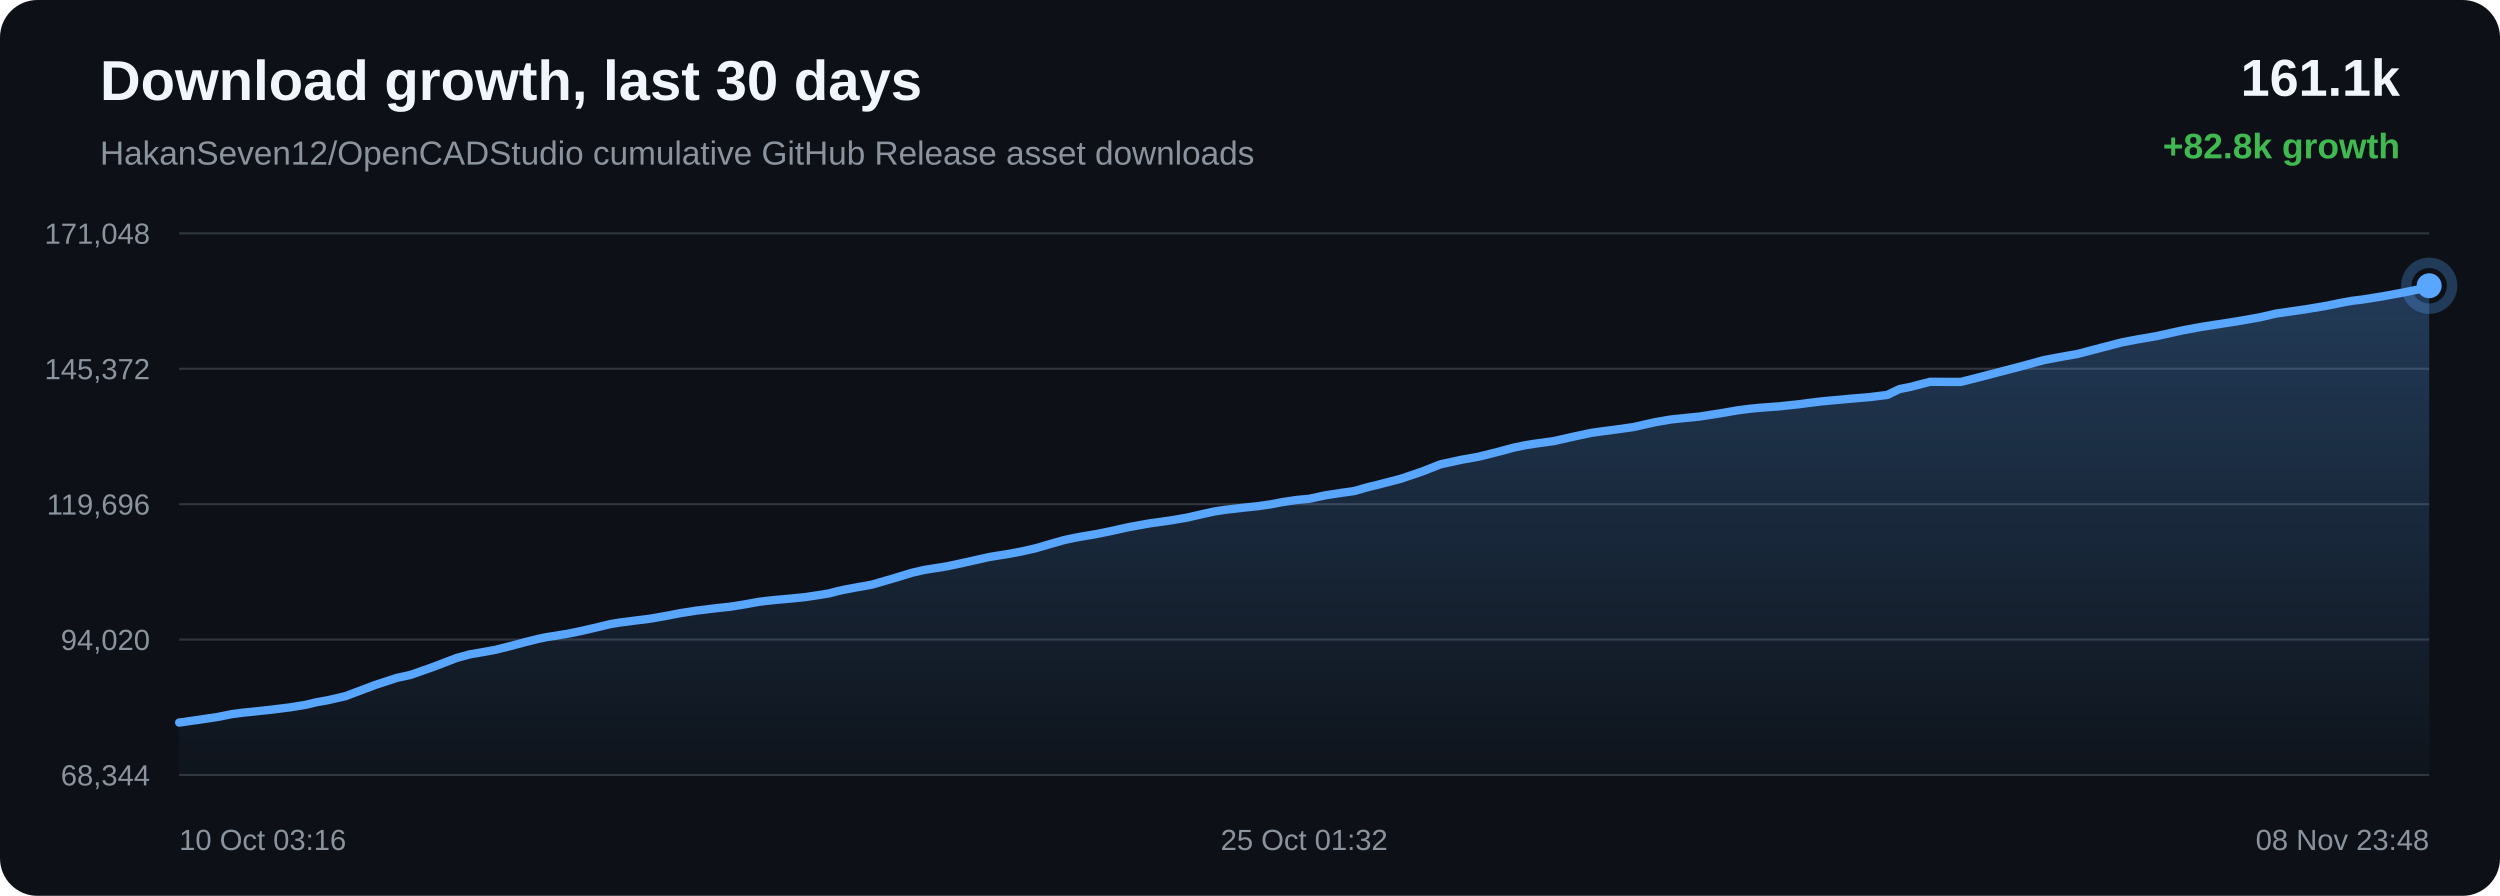
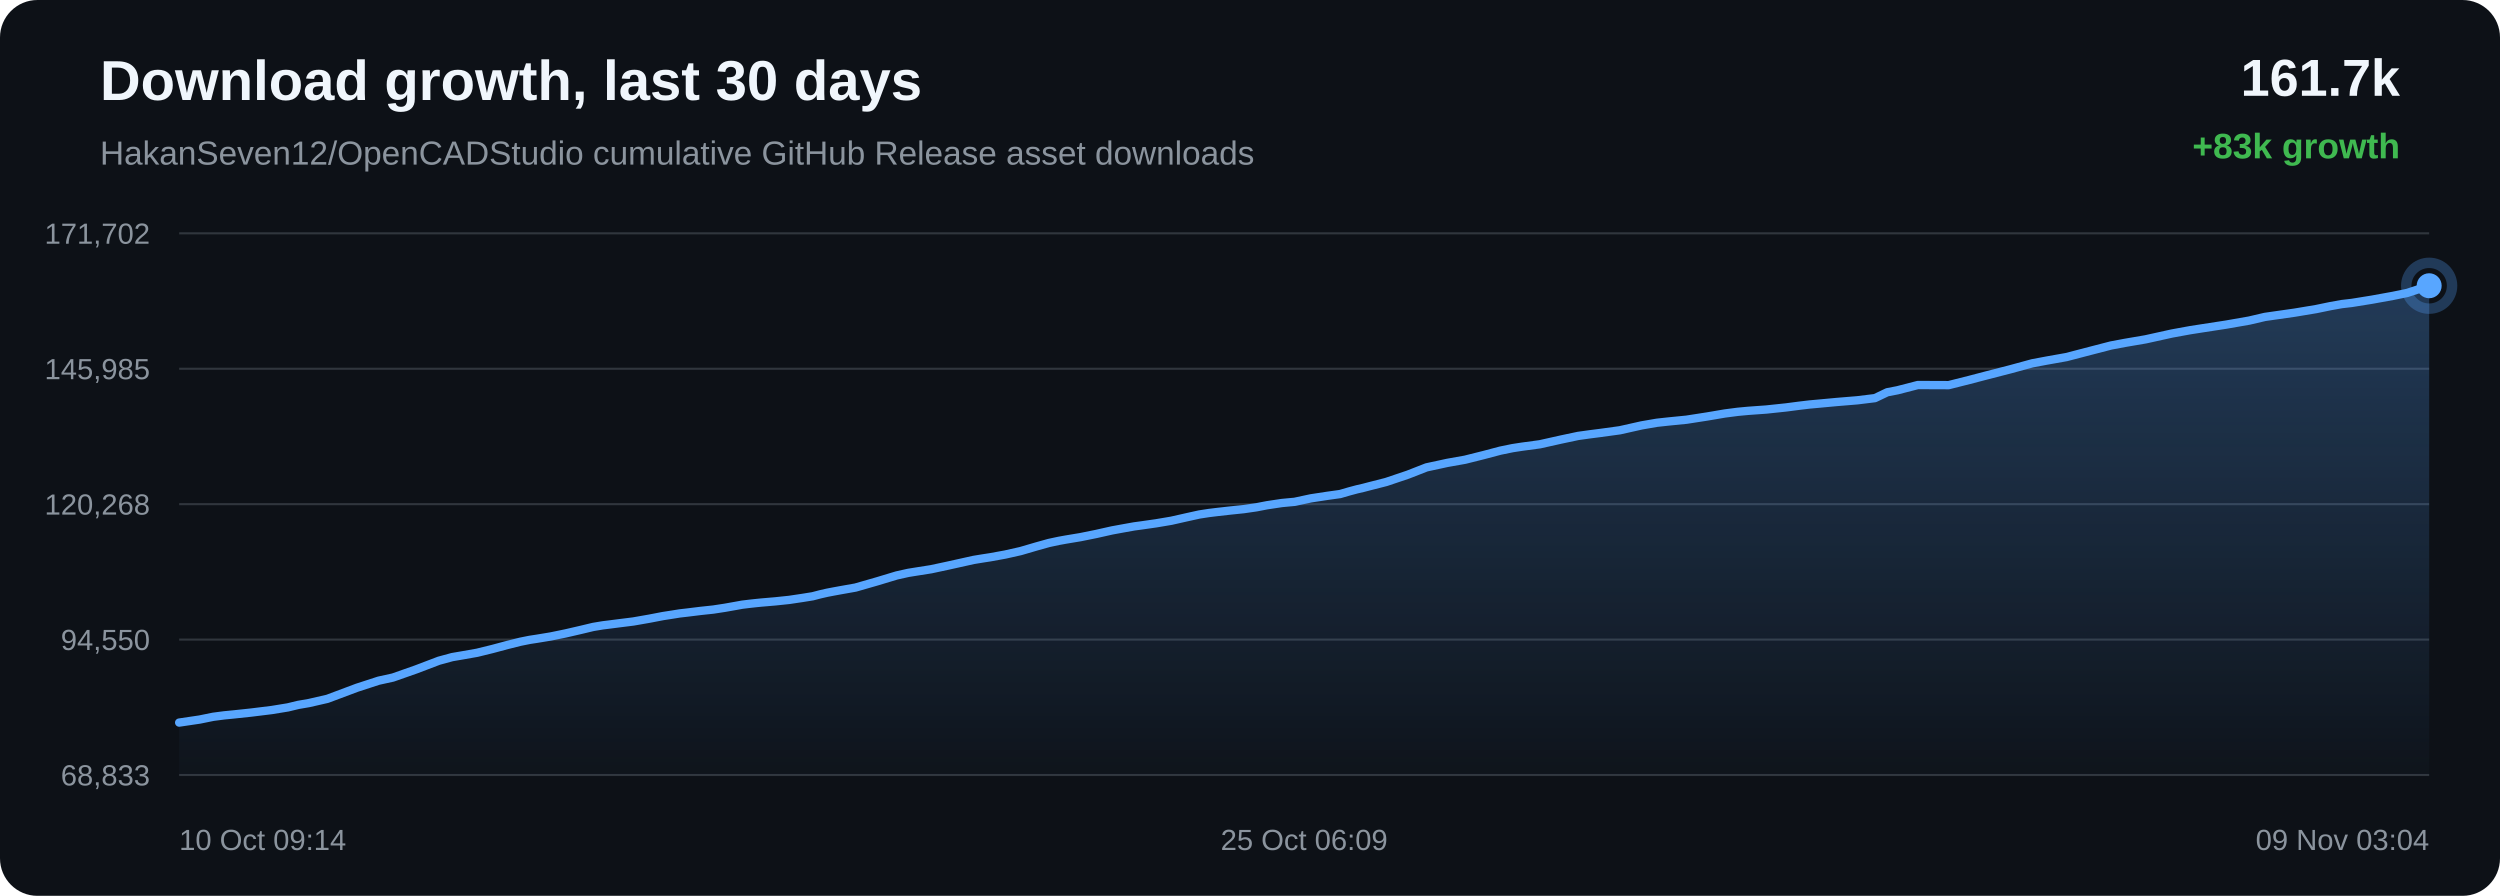
<svg xmlns="http://www.w3.org/2000/svg" width="1200" height="430" viewBox="0 0 1200 430">
  <defs>
    <linearGradient id="area" x1="0" x2="0" y1="0" y2="1">
      <stop offset="0%" stop-color="#58a6ff" stop-opacity="0.28" />
      <stop offset="100%" stop-color="#58a6ff" stop-opacity="0.02" />
    </linearGradient>
  </defs>
  <rect width="100%" height="100%" rx="18" fill="#0d1117" />
  <text x="48" y="48" fill="#f0f6fc" font-family="Arial, sans-serif" font-size="27" font-weight="700">Download growth, last 30 days</text>
  <text x="48" y="79" fill="#8b949e" font-family="Arial, sans-serif" font-size="16">HakanSeven12/OpenCADStudio cumulative GitHub Release asset downloads</text>
-   <text x="1152" y="46" text-anchor="end" fill="#f0f6fc" font-family="Arial, sans-serif" font-size="25" font-weight="700">161.1k</text>
-   <text x="1152" y="76" text-anchor="end" fill="#3fb950" font-family="Arial, sans-serif" font-size="17" font-weight="700">+82.8k growth</text>
+   <text x="1152" y="46" text-anchor="end" fill="#f0f6fc" font-family="Arial, sans-serif" font-size="25" font-weight="700">161.7k</text>
+   <text x="1152" y="76" text-anchor="end" fill="#3fb950" font-family="Arial, sans-serif" font-size="17" font-weight="700">+83k growth</text>
  <line x1="86" y1="112.00" x2="1166" y2="112.00" stroke="#30363d" stroke-width="1" />
  <line x1="86" y1="177.00" x2="1166" y2="177.00" stroke="#30363d" stroke-width="1" />
  <line x1="86" y1="242.00" x2="1166" y2="242.00" stroke="#30363d" stroke-width="1" />
  <line x1="86" y1="307.00" x2="1166" y2="307.00" stroke="#30363d" stroke-width="1" />
  <line x1="86" y1="372.00" x2="1166" y2="372.00" stroke="#30363d" stroke-width="1" />
-   <text x="72" y="117.00" text-anchor="end" fill="#8b949e" font-family="Arial, sans-serif" font-size="14">171,048</text>
-   <text x="72" y="182.00" text-anchor="end" fill="#8b949e" font-family="Arial, sans-serif" font-size="14">145,372</text>
-   <text x="72" y="247.00" text-anchor="end" fill="#8b949e" font-family="Arial, sans-serif" font-size="14">119,696</text>
-   <text x="72" y="312.00" text-anchor="end" fill="#8b949e" font-family="Arial, sans-serif" font-size="14">94,020</text>
-   <text x="72" y="377.00" text-anchor="end" fill="#8b949e" font-family="Arial, sans-serif" font-size="14">68,344</text>
-   <path d="M 86.00 346.84 L 94.97 345.56 L 104.79 344.10 L 111.25 342.78 L 116.52 342.09 L 120.82 341.66 L 129.37 340.75 L 139.29 339.53 L 146.98 338.26 L 151.93 337.06 L 157.03 336.17 L 165.88 334.14 L 180.05 328.79 L 190.36 325.42 L 197.21 323.91 L 208.26 320.00 L 219.18 315.82 L 225.53 314.08 L 230.03 313.31 L 237.44 312.00 L 244.84 310.16 L 251.97 308.24 L 258.14 306.69 L 262.60 305.78 L 265.93 305.28 L 272.71 304.16 L 279.85 302.67 L 287.12 300.98 L 292.95 299.58 L 297.55 298.81 L 300.71 298.42 L 305.03 297.85 L 312.18 296.96 L 319.91 295.60 L 326.35 294.34 L 330.64 293.68 L 334.28 293.09 L 337.70 292.70 L 344.32 291.87 L 350.38 291.23 L 355.97 290.36 L 360.92 289.48 L 364.22 288.88 L 367.82 288.44 L 370.94 288.10 L 373.44 287.85 L 380.05 287.27 L 386.71 286.58 L 392.91 285.65 L 397.94 284.83 L 401.44 283.91 L 404.84 283.13 L 407.80 282.57 L 410.88 281.99 L 418.41 280.65 L 428.77 277.65 L 438.11 274.82 L 443.66 273.57 L 447.36 272.97 L 454.57 271.83 L 462.61 270.10 L 474.89 267.36 L 479.41 266.62 L 482.83 266.09 L 489.94 264.78 L 497.35 263.11 L 504.86 260.90 L 510.86 259.22 L 515.56 258.20 L 518.91 257.59 L 525.98 256.40 L 533.51 254.87 L 541.05 253.17 L 546.83 252.11 L 551.59 251.25 L 555.05 250.78 L 562.09 249.77 L 569.45 248.52 L 576.83 246.84 L 582.82 245.51 L 587.38 244.81 L 591.09 244.35 L 597.53 243.62 L 604.07 242.93 L 610.12 242.05 L 615.18 241.07 L 618.55 240.56 L 622.26 240.00 L 625.40 239.70 L 628.37 239.43 L 636.17 237.75 L 644.13 236.53 L 650.14 235.69 L 654.46 234.42 L 658.20 233.42 L 661.19 232.72 L 664.24 231.92 L 672.15 229.88 L 682.53 226.37 L 691.45 222.87 L 697.10 221.64 L 701.41 220.70 L 709.86 219.19 L 718.70 216.97 L 726.71 214.83 L 732.59 213.62 L 737.06 212.93 L 745.67 211.75 L 756.01 209.43 L 763.98 207.74 L 769.80 206.93 L 774.63 206.31 L 783.92 205.02 L 794.35 202.67 L 801.63 201.41 L 807.20 200.80 L 815.83 199.94 L 825.82 198.38 L 834.06 196.96 L 840.33 196.15 L 845.27 195.68 L 853.98 195.05 L 863.47 194.04 L 869.74 193.21 L 874.58 192.64 L 878.98 192.23 L 887.69 191.43 L 897.44 190.61 L 905.89 189.57 L 911.77 186.75 L 916.62 185.80 L 926.40 183.27 L 941.14 183.33 L 950.98 180.84 L 959.33 178.64 L 970.56 175.73 L 981.11 172.83 L 987.82 171.57 L 997.44 169.84 L 1009.60 166.65 L 1018.76 164.27 L 1025.38 163.02 L 1035.32 161.30 L 1047.84 158.52 L 1056.57 156.92 L 1062.95 155.91 L 1073.76 154.24 L 1084.86 152.29 L 1092.35 150.53 L 1097.56 149.78 L 1106.57 148.48 L 1116.86 146.76 L 1123.74 145.33 L 1129.14 144.36 L 1133.93 143.79 L 1143.52 142.25 L 1153.63 140.40 L 1160.39 139.01 L 1166.00 137.16 L 1166.00 372.00 L 86.00 372.00 Z" fill="url(#area)" />
-   <path d="M 86.00 346.84 L 94.97 345.56 L 104.79 344.10 L 111.25 342.78 L 116.52 342.09 L 120.82 341.66 L 129.37 340.75 L 139.29 339.53 L 146.98 338.26 L 151.93 337.06 L 157.03 336.17 L 165.88 334.14 L 180.05 328.79 L 190.36 325.42 L 197.21 323.91 L 208.26 320.00 L 219.18 315.82 L 225.53 314.08 L 230.03 313.31 L 237.44 312.00 L 244.84 310.16 L 251.97 308.24 L 258.14 306.69 L 262.60 305.78 L 265.93 305.28 L 272.71 304.16 L 279.85 302.67 L 287.12 300.98 L 292.95 299.58 L 297.55 298.81 L 300.71 298.42 L 305.03 297.85 L 312.18 296.96 L 319.91 295.60 L 326.35 294.34 L 330.64 293.68 L 334.28 293.09 L 337.70 292.70 L 344.32 291.87 L 350.38 291.23 L 355.97 290.36 L 360.92 289.48 L 364.22 288.88 L 367.82 288.44 L 370.94 288.10 L 373.44 287.85 L 380.05 287.27 L 386.71 286.58 L 392.91 285.65 L 397.94 284.83 L 401.44 283.91 L 404.84 283.13 L 407.80 282.57 L 410.88 281.99 L 418.41 280.65 L 428.77 277.65 L 438.11 274.82 L 443.66 273.57 L 447.36 272.97 L 454.57 271.83 L 462.61 270.10 L 474.89 267.36 L 479.41 266.62 L 482.83 266.09 L 489.94 264.78 L 497.35 263.11 L 504.86 260.90 L 510.86 259.22 L 515.56 258.20 L 518.91 257.59 L 525.98 256.40 L 533.51 254.87 L 541.05 253.17 L 546.83 252.11 L 551.59 251.25 L 555.05 250.78 L 562.09 249.77 L 569.45 248.52 L 576.83 246.84 L 582.82 245.51 L 587.38 244.81 L 591.09 244.35 L 597.53 243.62 L 604.07 242.93 L 610.12 242.05 L 615.18 241.07 L 618.55 240.56 L 622.26 240.00 L 625.40 239.70 L 628.37 239.43 L 636.17 237.75 L 644.13 236.53 L 650.14 235.69 L 654.46 234.42 L 658.20 233.42 L 661.19 232.72 L 664.24 231.92 L 672.15 229.88 L 682.53 226.37 L 691.45 222.87 L 697.10 221.64 L 701.41 220.70 L 709.86 219.19 L 718.70 216.97 L 726.71 214.83 L 732.59 213.62 L 737.06 212.93 L 745.67 211.75 L 756.01 209.43 L 763.98 207.74 L 769.80 206.93 L 774.63 206.31 L 783.92 205.02 L 794.35 202.67 L 801.63 201.41 L 807.20 200.80 L 815.83 199.94 L 825.82 198.38 L 834.06 196.96 L 840.33 196.15 L 845.27 195.68 L 853.98 195.05 L 863.47 194.04 L 869.74 193.21 L 874.58 192.64 L 878.98 192.23 L 887.69 191.43 L 897.44 190.61 L 905.89 189.57 L 911.77 186.75 L 916.62 185.80 L 926.40 183.27 L 941.14 183.33 L 950.98 180.84 L 959.33 178.64 L 970.56 175.73 L 981.11 172.83 L 987.82 171.57 L 997.44 169.84 L 1009.60 166.65 L 1018.76 164.27 L 1025.38 163.02 L 1035.32 161.30 L 1047.84 158.52 L 1056.57 156.92 L 1062.95 155.91 L 1073.76 154.24 L 1084.86 152.29 L 1092.35 150.53 L 1097.56 149.78 L 1106.57 148.48 L 1116.86 146.76 L 1123.74 145.33 L 1129.14 144.36 L 1133.93 143.79 L 1143.52 142.25 L 1153.63 140.40 L 1160.39 139.01 L 1166.00 137.16" fill="none" stroke="#58a6ff" stroke-width="4" stroke-linecap="round" stroke-linejoin="round" />
+   <text x="72" y="117.00" text-anchor="end" fill="#8b949e" font-family="Arial, sans-serif" font-size="14">171,702</text>
+   <text x="72" y="182.00" text-anchor="end" fill="#8b949e" font-family="Arial, sans-serif" font-size="14">145,985</text>
+   <text x="72" y="247.00" text-anchor="end" fill="#8b949e" font-family="Arial, sans-serif" font-size="14">120,268</text>
+   <text x="72" y="312.00" text-anchor="end" fill="#8b949e" font-family="Arial, sans-serif" font-size="14">94,550</text>
+   <text x="72" y="377.00" text-anchor="end" fill="#8b949e" font-family="Arial, sans-serif" font-size="14">68,833</text>
+   <path d="M 86.00 346.84 L 95.85 345.38 L 102.33 344.06 L 107.62 343.37 L 111.94 342.95 L 120.52 342.04 L 130.48 340.81 L 138.20 339.55 L 143.17 338.35 L 148.29 337.47 L 157.17 335.43 L 171.39 330.10 L 181.75 326.73 L 188.62 325.22 L 199.71 321.32 L 210.67 317.15 L 217.05 315.41 L 221.56 314.64 L 229.00 313.33 L 236.43 311.50 L 243.59 309.58 L 249.78 308.03 L 254.26 307.13 L 257.60 306.62 L 264.40 305.50 L 271.58 304.02 L 278.87 302.33 L 284.72 300.93 L 289.34 300.16 L 292.51 299.77 L 296.85 299.21 L 304.02 298.31 L 311.79 296.95 L 318.24 295.71 L 322.56 295.04 L 326.21 294.45 L 329.64 294.06 L 336.28 293.24 L 342.37 292.59 L 347.99 291.73 L 352.95 290.85 L 356.26 290.25 L 359.88 289.81 L 363.00 289.47 L 365.51 289.22 L 372.16 288.65 L 378.84 287.95 L 385.06 287.02 L 390.11 286.21 L 393.63 285.29 L 397.03 284.51 L 400.01 283.94 L 403.10 283.37 L 410.65 282.03 L 421.05 279.04 L 430.43 276.21 L 436.00 274.97 L 439.72 274.37 L 446.95 273.23 L 455.02 271.50 L 467.35 268.76 L 471.89 268.02 L 475.32 267.49 L 482.46 266.19 L 489.90 264.52 L 497.44 262.31 L 503.45 260.63 L 508.17 259.62 L 511.54 259.01 L 518.63 257.83 L 526.19 256.30 L 533.76 254.60 L 539.56 253.54 L 544.34 252.68 L 547.81 252.21 L 554.88 251.20 L 562.27 249.95 L 569.67 248.28 L 575.69 246.95 L 580.26 246.25 L 583.99 245.79 L 590.46 245.06 L 597.02 244.38 L 603.09 243.50 L 608.17 242.52 L 611.55 242.01 L 615.28 241.45 L 618.43 241.15 L 621.41 240.88 L 629.24 239.20 L 637.23 237.98 L 643.26 237.14 L 647.59 235.88 L 651.36 234.87 L 654.35 234.18 L 657.42 233.38 L 665.36 231.35 L 675.77 227.84 L 684.73 224.34 L 690.40 223.12 L 694.72 222.18 L 703.21 220.67 L 712.08 218.45 L 720.12 216.32 L 726.02 215.11 L 730.51 214.42 L 739.16 213.25 L 749.54 210.93 L 757.53 209.24 L 763.37 208.43 L 768.23 207.81 L 777.55 206.53 L 788.02 204.18 L 795.32 202.92 L 800.92 202.31 L 809.58 201.45 L 819.61 199.89 L 827.88 198.48 L 834.18 197.66 L 839.13 197.20 L 847.87 196.57 L 857.40 195.56 L 863.69 194.74 L 868.55 194.16 L 872.97 193.76 L 881.71 192.95 L 891.50 192.14 L 899.98 191.10 L 905.88 188.28 L 910.75 187.34 L 920.57 184.81 L 935.36 184.87 L 945.24 182.38 L 953.63 180.18 L 964.89 177.28 L 975.48 174.39 L 982.22 173.12 L 991.88 171.40 L 1004.08 168.22 L 1013.27 165.84 L 1019.92 164.59 L 1029.90 162.88 L 1042.47 160.10 L 1051.23 158.50 L 1057.63 157.50 L 1068.48 155.83 L 1079.63 153.88 L 1087.15 152.12 L 1092.37 151.37 L 1101.42 150.08 L 1111.75 148.36 L 1118.66 146.93 L 1124.07 145.96 L 1128.89 145.40 L 1138.51 143.85 L 1148.66 142.01 L 1155.44 140.62 L 1161.07 138.77 L 1166.00 137.16 L 1166.00 372.00 L 86.00 372.00 Z" fill="url(#area)" />
+   <path d="M 86.00 346.84 L 95.85 345.38 L 102.33 344.06 L 107.62 343.37 L 111.94 342.95 L 120.52 342.04 L 130.48 340.81 L 138.20 339.55 L 143.17 338.35 L 148.29 337.47 L 157.17 335.43 L 171.39 330.10 L 181.75 326.73 L 188.62 325.22 L 199.71 321.32 L 210.67 317.15 L 217.05 315.41 L 221.56 314.64 L 229.00 313.33 L 236.43 311.50 L 243.59 309.58 L 249.78 308.03 L 254.26 307.13 L 257.60 306.62 L 264.40 305.50 L 271.58 304.02 L 278.87 302.33 L 284.72 300.93 L 289.34 300.16 L 292.51 299.77 L 296.85 299.21 L 304.02 298.31 L 311.79 296.95 L 318.24 295.71 L 322.56 295.04 L 326.21 294.45 L 329.64 294.06 L 336.28 293.24 L 342.37 292.59 L 347.99 291.73 L 352.95 290.85 L 356.26 290.25 L 359.88 289.81 L 363.00 289.47 L 365.51 289.22 L 372.16 288.65 L 378.84 287.95 L 385.06 287.02 L 390.11 286.21 L 393.63 285.29 L 397.03 284.51 L 400.01 283.94 L 403.10 283.37 L 410.65 282.03 L 421.05 279.04 L 430.43 276.21 L 436.00 274.97 L 439.72 274.37 L 446.95 273.23 L 455.02 271.50 L 467.35 268.76 L 471.89 268.02 L 475.32 267.49 L 482.46 266.19 L 489.90 264.52 L 497.44 262.31 L 503.45 260.63 L 508.17 259.62 L 511.54 259.01 L 518.63 257.83 L 526.19 256.30 L 533.76 254.60 L 539.56 253.54 L 544.34 252.68 L 547.81 252.21 L 554.88 251.20 L 562.27 249.95 L 569.67 248.28 L 575.69 246.95 L 580.26 246.25 L 583.99 245.79 L 590.46 245.06 L 597.02 244.38 L 603.09 243.50 L 608.17 242.52 L 611.55 242.01 L 615.28 241.45 L 618.43 241.15 L 621.41 240.88 L 629.24 239.20 L 637.23 237.98 L 643.26 237.14 L 647.59 235.88 L 651.36 234.87 L 654.35 234.18 L 657.42 233.38 L 665.36 231.35 L 675.77 227.84 L 684.73 224.34 L 690.40 223.12 L 694.72 222.18 L 703.21 220.67 L 712.08 218.45 L 720.12 216.32 L 726.02 215.11 L 730.51 214.42 L 739.16 213.25 L 749.54 210.93 L 757.53 209.24 L 763.37 208.43 L 768.23 207.81 L 777.55 206.53 L 788.02 204.18 L 795.32 202.92 L 800.92 202.31 L 809.58 201.45 L 819.61 199.89 L 827.88 198.48 L 834.18 197.66 L 839.13 197.20 L 847.87 196.57 L 857.40 195.56 L 863.69 194.74 L 868.55 194.16 L 872.97 193.76 L 881.71 192.95 L 891.50 192.14 L 899.98 191.10 L 905.88 188.28 L 910.75 187.34 L 920.57 184.81 L 935.36 184.87 L 945.24 182.38 L 953.63 180.18 L 964.89 177.28 L 975.48 174.39 L 982.22 173.12 L 991.88 171.40 L 1004.08 168.22 L 1013.27 165.84 L 1019.92 164.59 L 1029.90 162.88 L 1042.47 160.10 L 1051.23 158.50 L 1057.63 157.50 L 1068.48 155.83 L 1079.63 153.88 L 1087.15 152.12 L 1092.37 151.37 L 1101.42 150.08 L 1111.75 148.36 L 1118.66 146.93 L 1124.07 145.96 L 1128.89 145.40 L 1138.51 143.85 L 1148.66 142.01 L 1155.44 140.62 L 1161.07 138.77 L 1166.00 137.16" fill="none" stroke="#58a6ff" stroke-width="4" stroke-linecap="round" stroke-linejoin="round" />
  <circle cx="1166.00" cy="137.16" r="6" fill="#58a6ff" />
  <circle cx="1166.00" cy="137.16" r="11" fill="none" stroke="#58a6ff" stroke-opacity="0.28" stroke-width="5" />
-   <text x="86.00" y="408" text-anchor="start" fill="#8b949e" font-family="Arial, sans-serif" font-size="14">10 Oct 03:16</text>
-   <text x="626.00" y="408" text-anchor="middle" fill="#8b949e" font-family="Arial, sans-serif" font-size="14">25 Oct 01:32</text>
-   <text x="1166.00" y="408" text-anchor="end" fill="#8b949e" font-family="Arial, sans-serif" font-size="14">08 Nov 23:48</text>
+   <text x="86.00" y="408" text-anchor="start" fill="#8b949e" font-family="Arial, sans-serif" font-size="14">10 Oct 09:14</text>
+   <text x="626.00" y="408" text-anchor="middle" fill="#8b949e" font-family="Arial, sans-serif" font-size="14">25 Oct 06:09</text>
+   <text x="1166.00" y="408" text-anchor="end" fill="#8b949e" font-family="Arial, sans-serif" font-size="14">09 Nov 03:04</text>
</svg>
